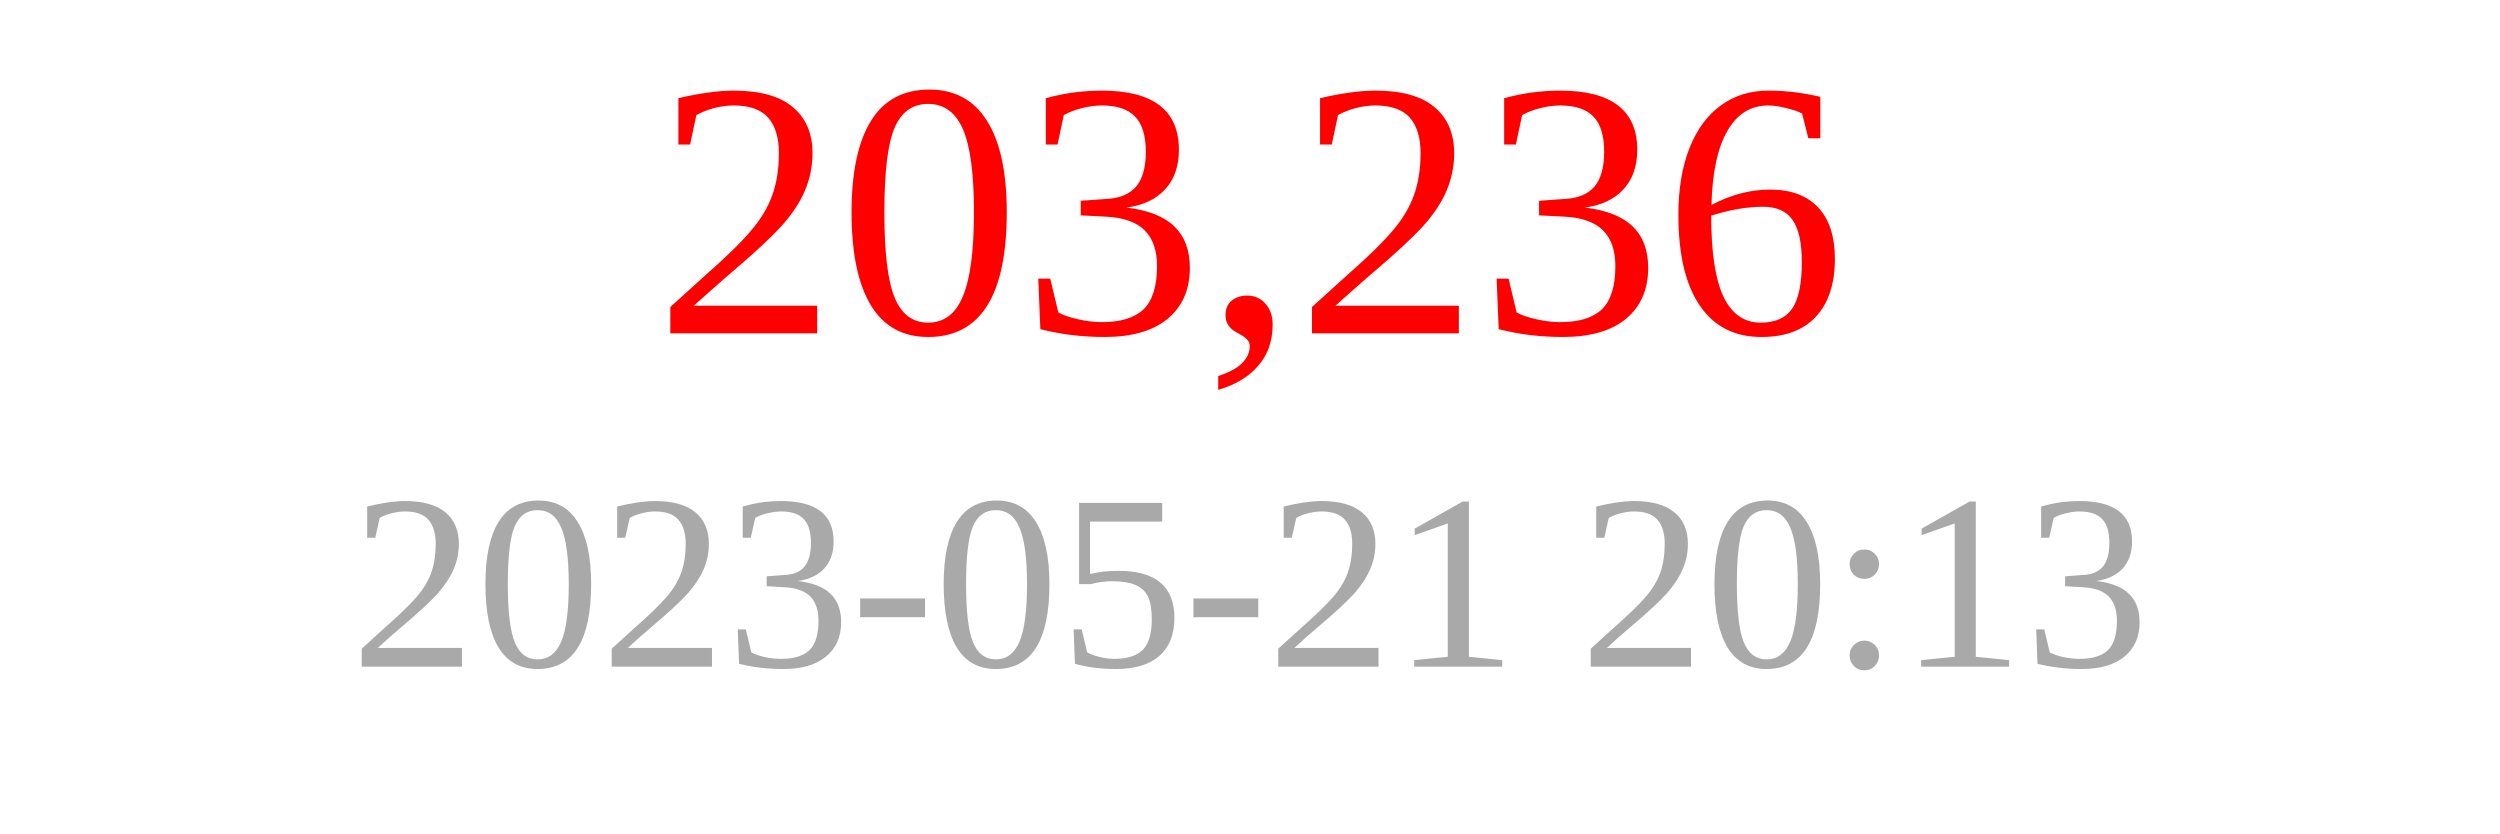
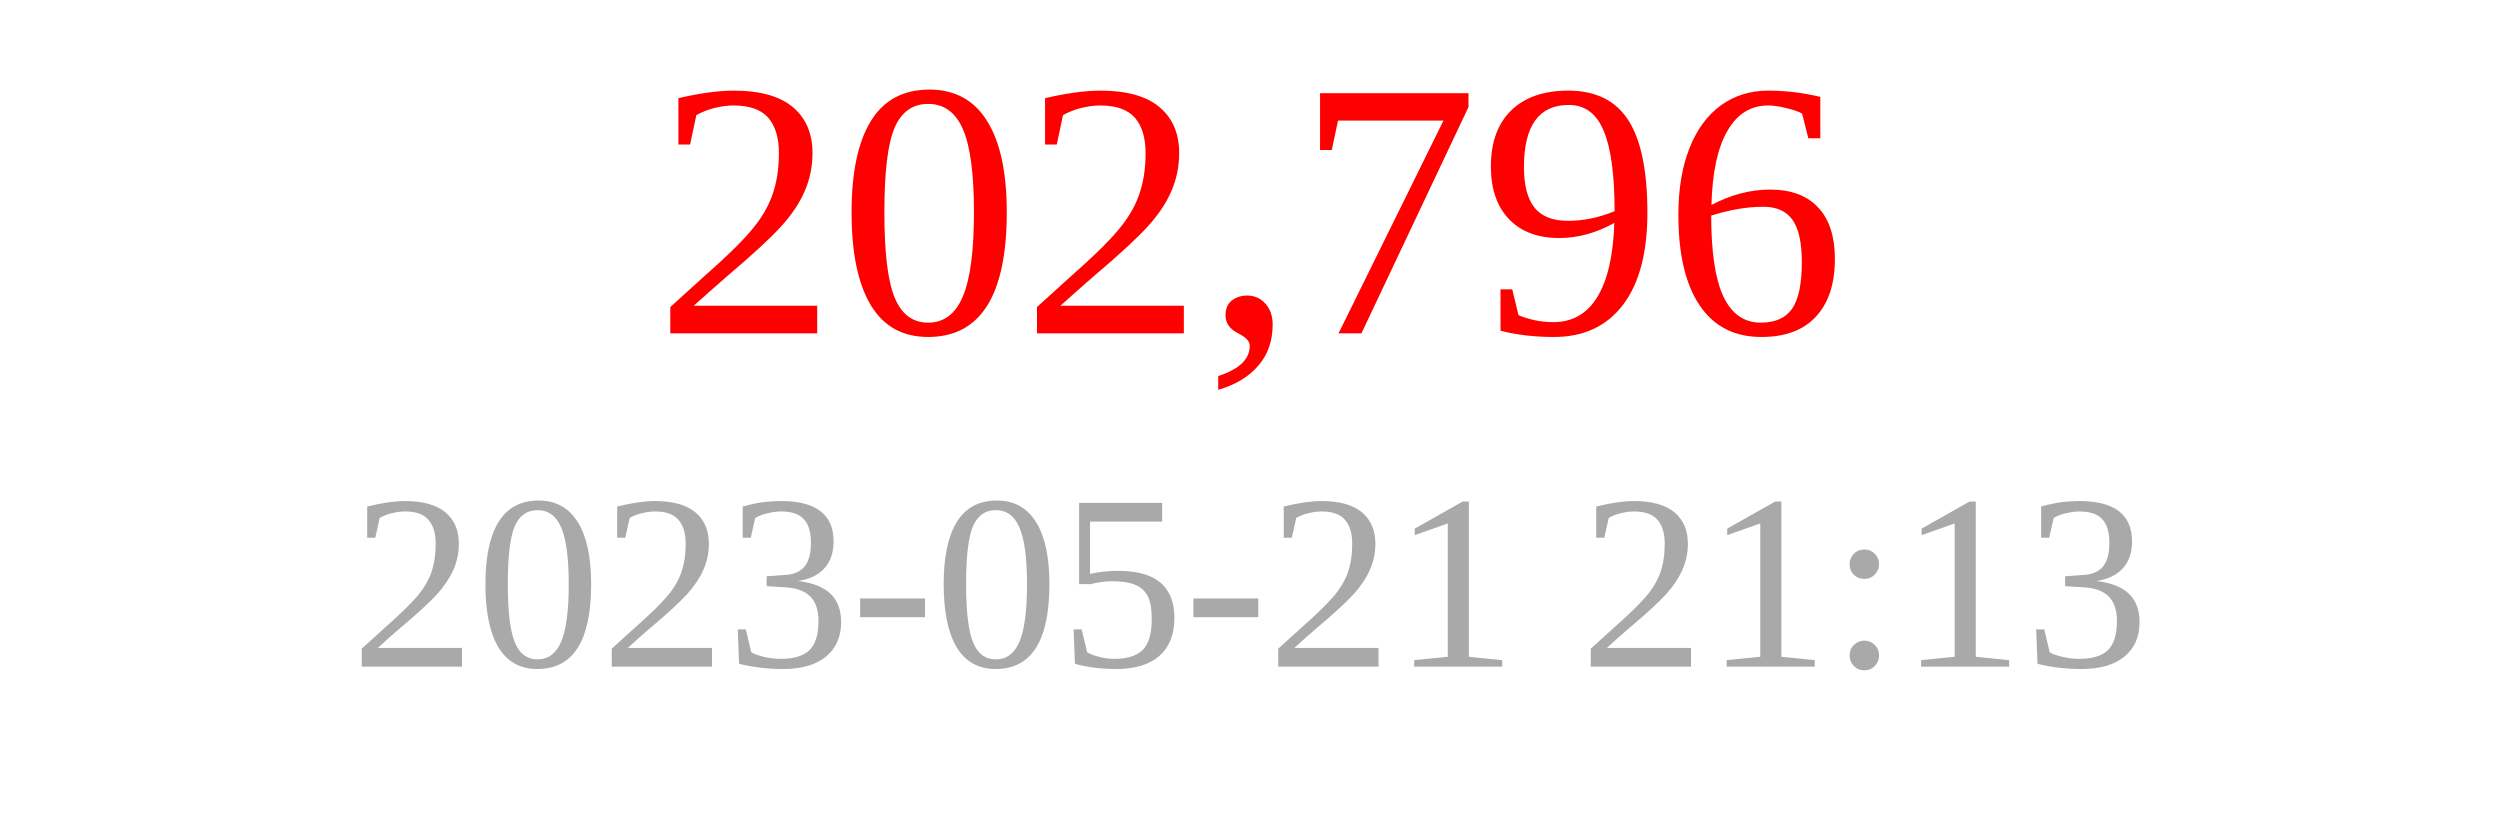
<svg xmlns="http://www.w3.org/2000/svg" width="150" height="50">
-   <text x="75" y="20" font-size="22" fill="red" text-anchor="middle">203,236</text>
-   <text x="75" y="40" font-size="15" fill="darkgray" text-anchor="middle">2023-05-21 20:13</text>
+   <text x="75" y="20" font-size="22" fill="red" text-anchor="middle">202,796</text>
+   <text x="75" y="40" font-size="15" fill="darkgray" text-anchor="middle">2023-05-21 21:13</text>
</svg>
